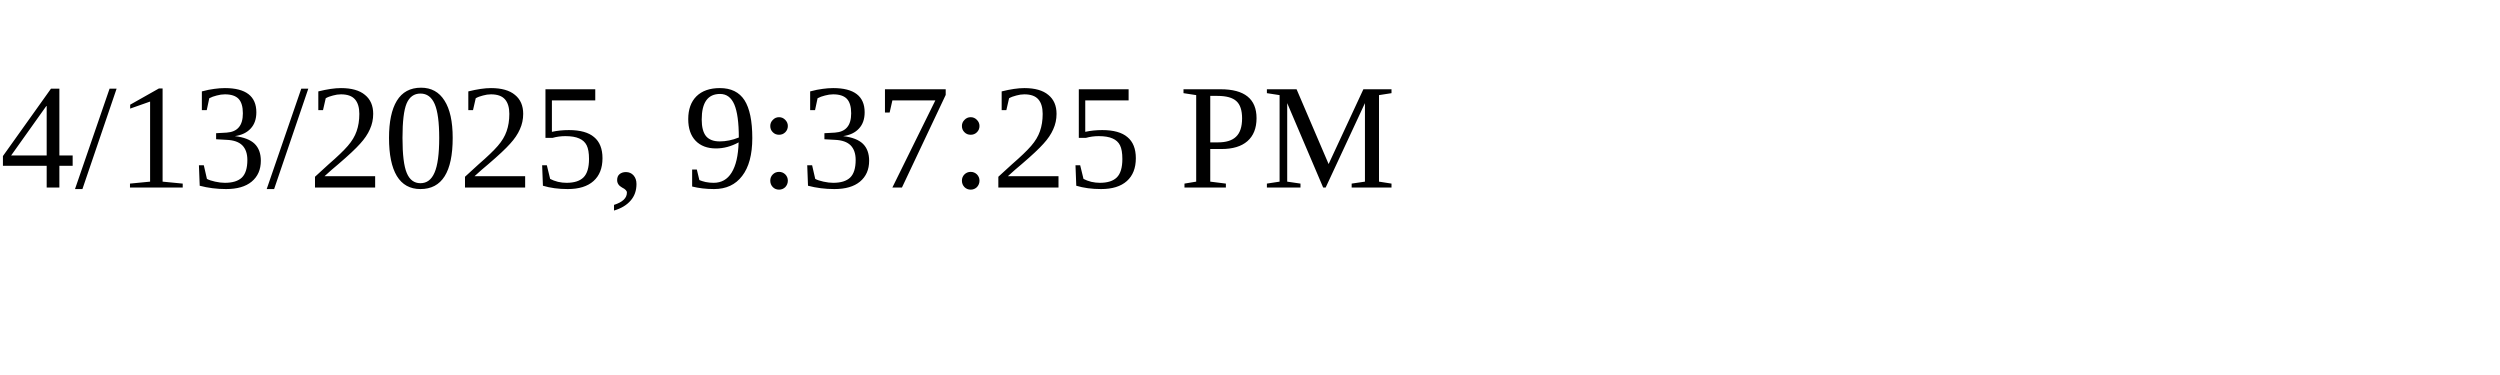
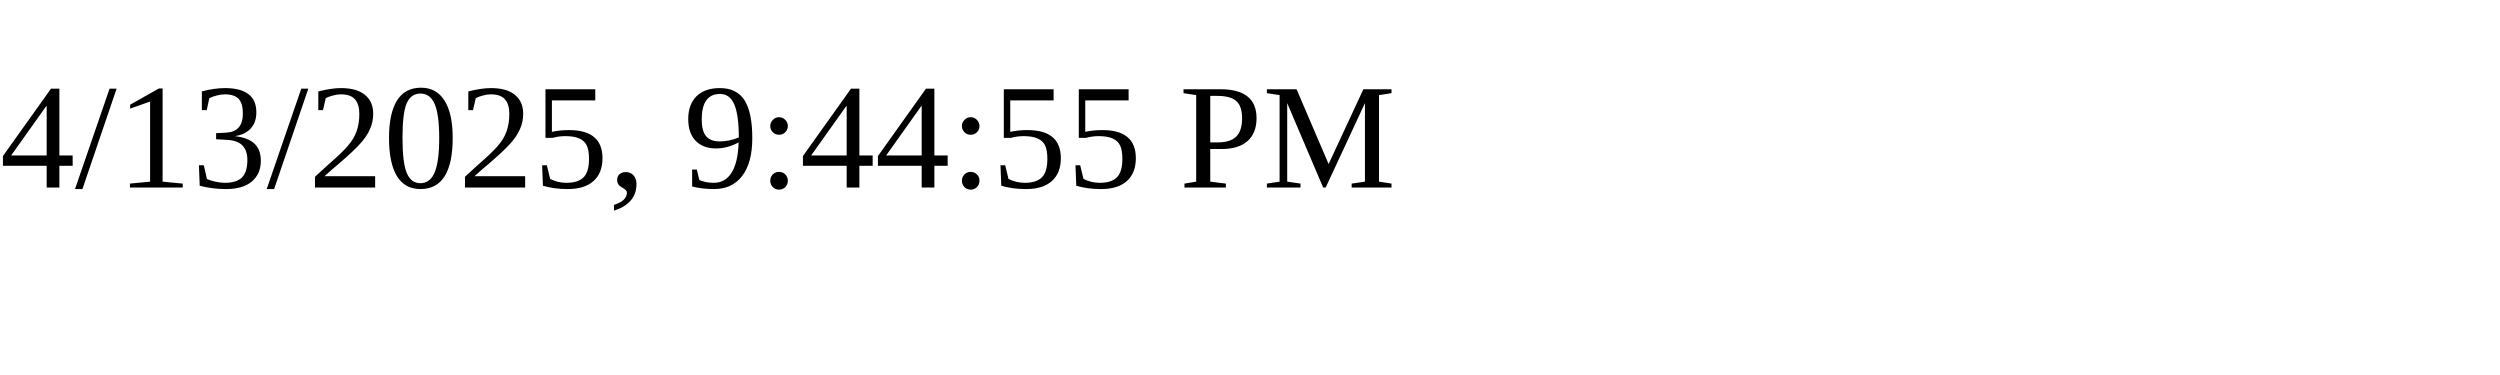
<svg xmlns="http://www.w3.org/2000/svg" height="30" width="200">
-   <text x="0" y="15">4/13/2025, 9:37:25 PM</text>
+   <text x="0" y="15">4/13/2025, 9:44:55 PM</text>
</svg>
